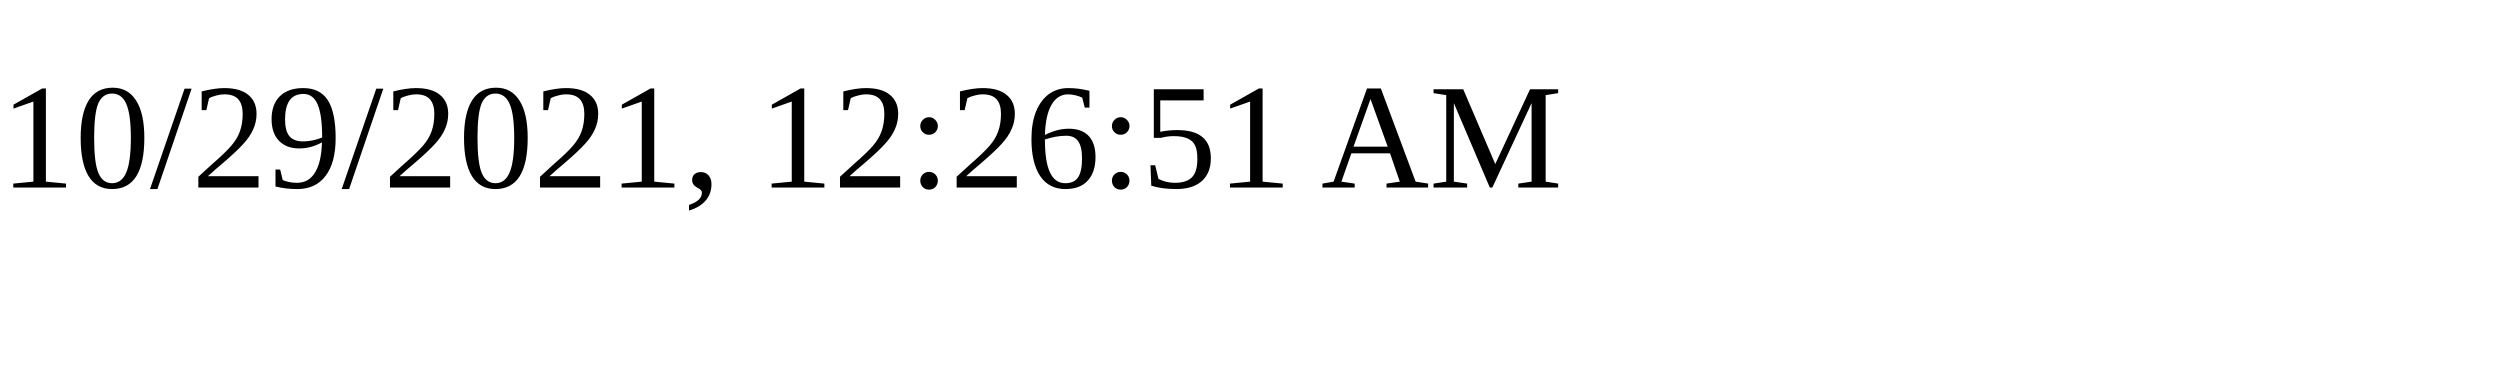
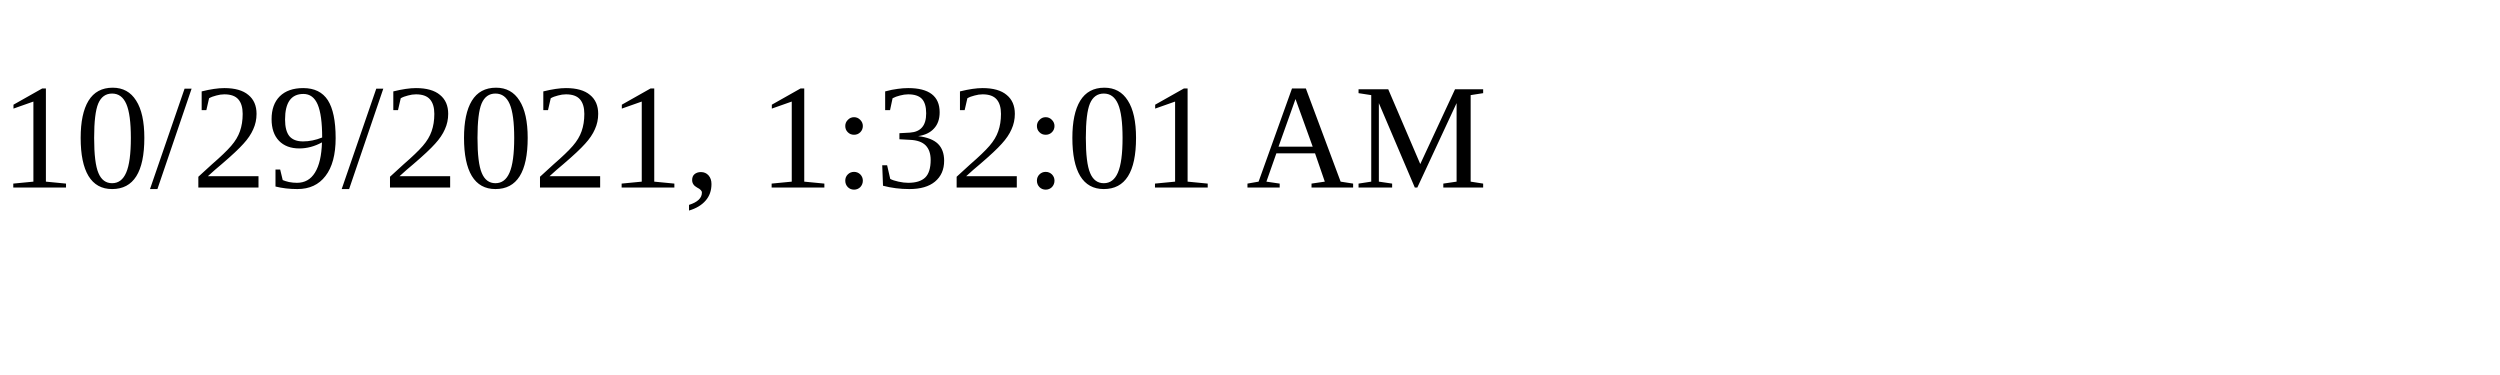
<svg xmlns="http://www.w3.org/2000/svg" height="30" width="200">
-   <text x="0" y="15">10/29/2021, 12:26:51 AM</text>
+   <text x="0" y="15">10/29/2021, 1:32:01 AM</text>
</svg>
